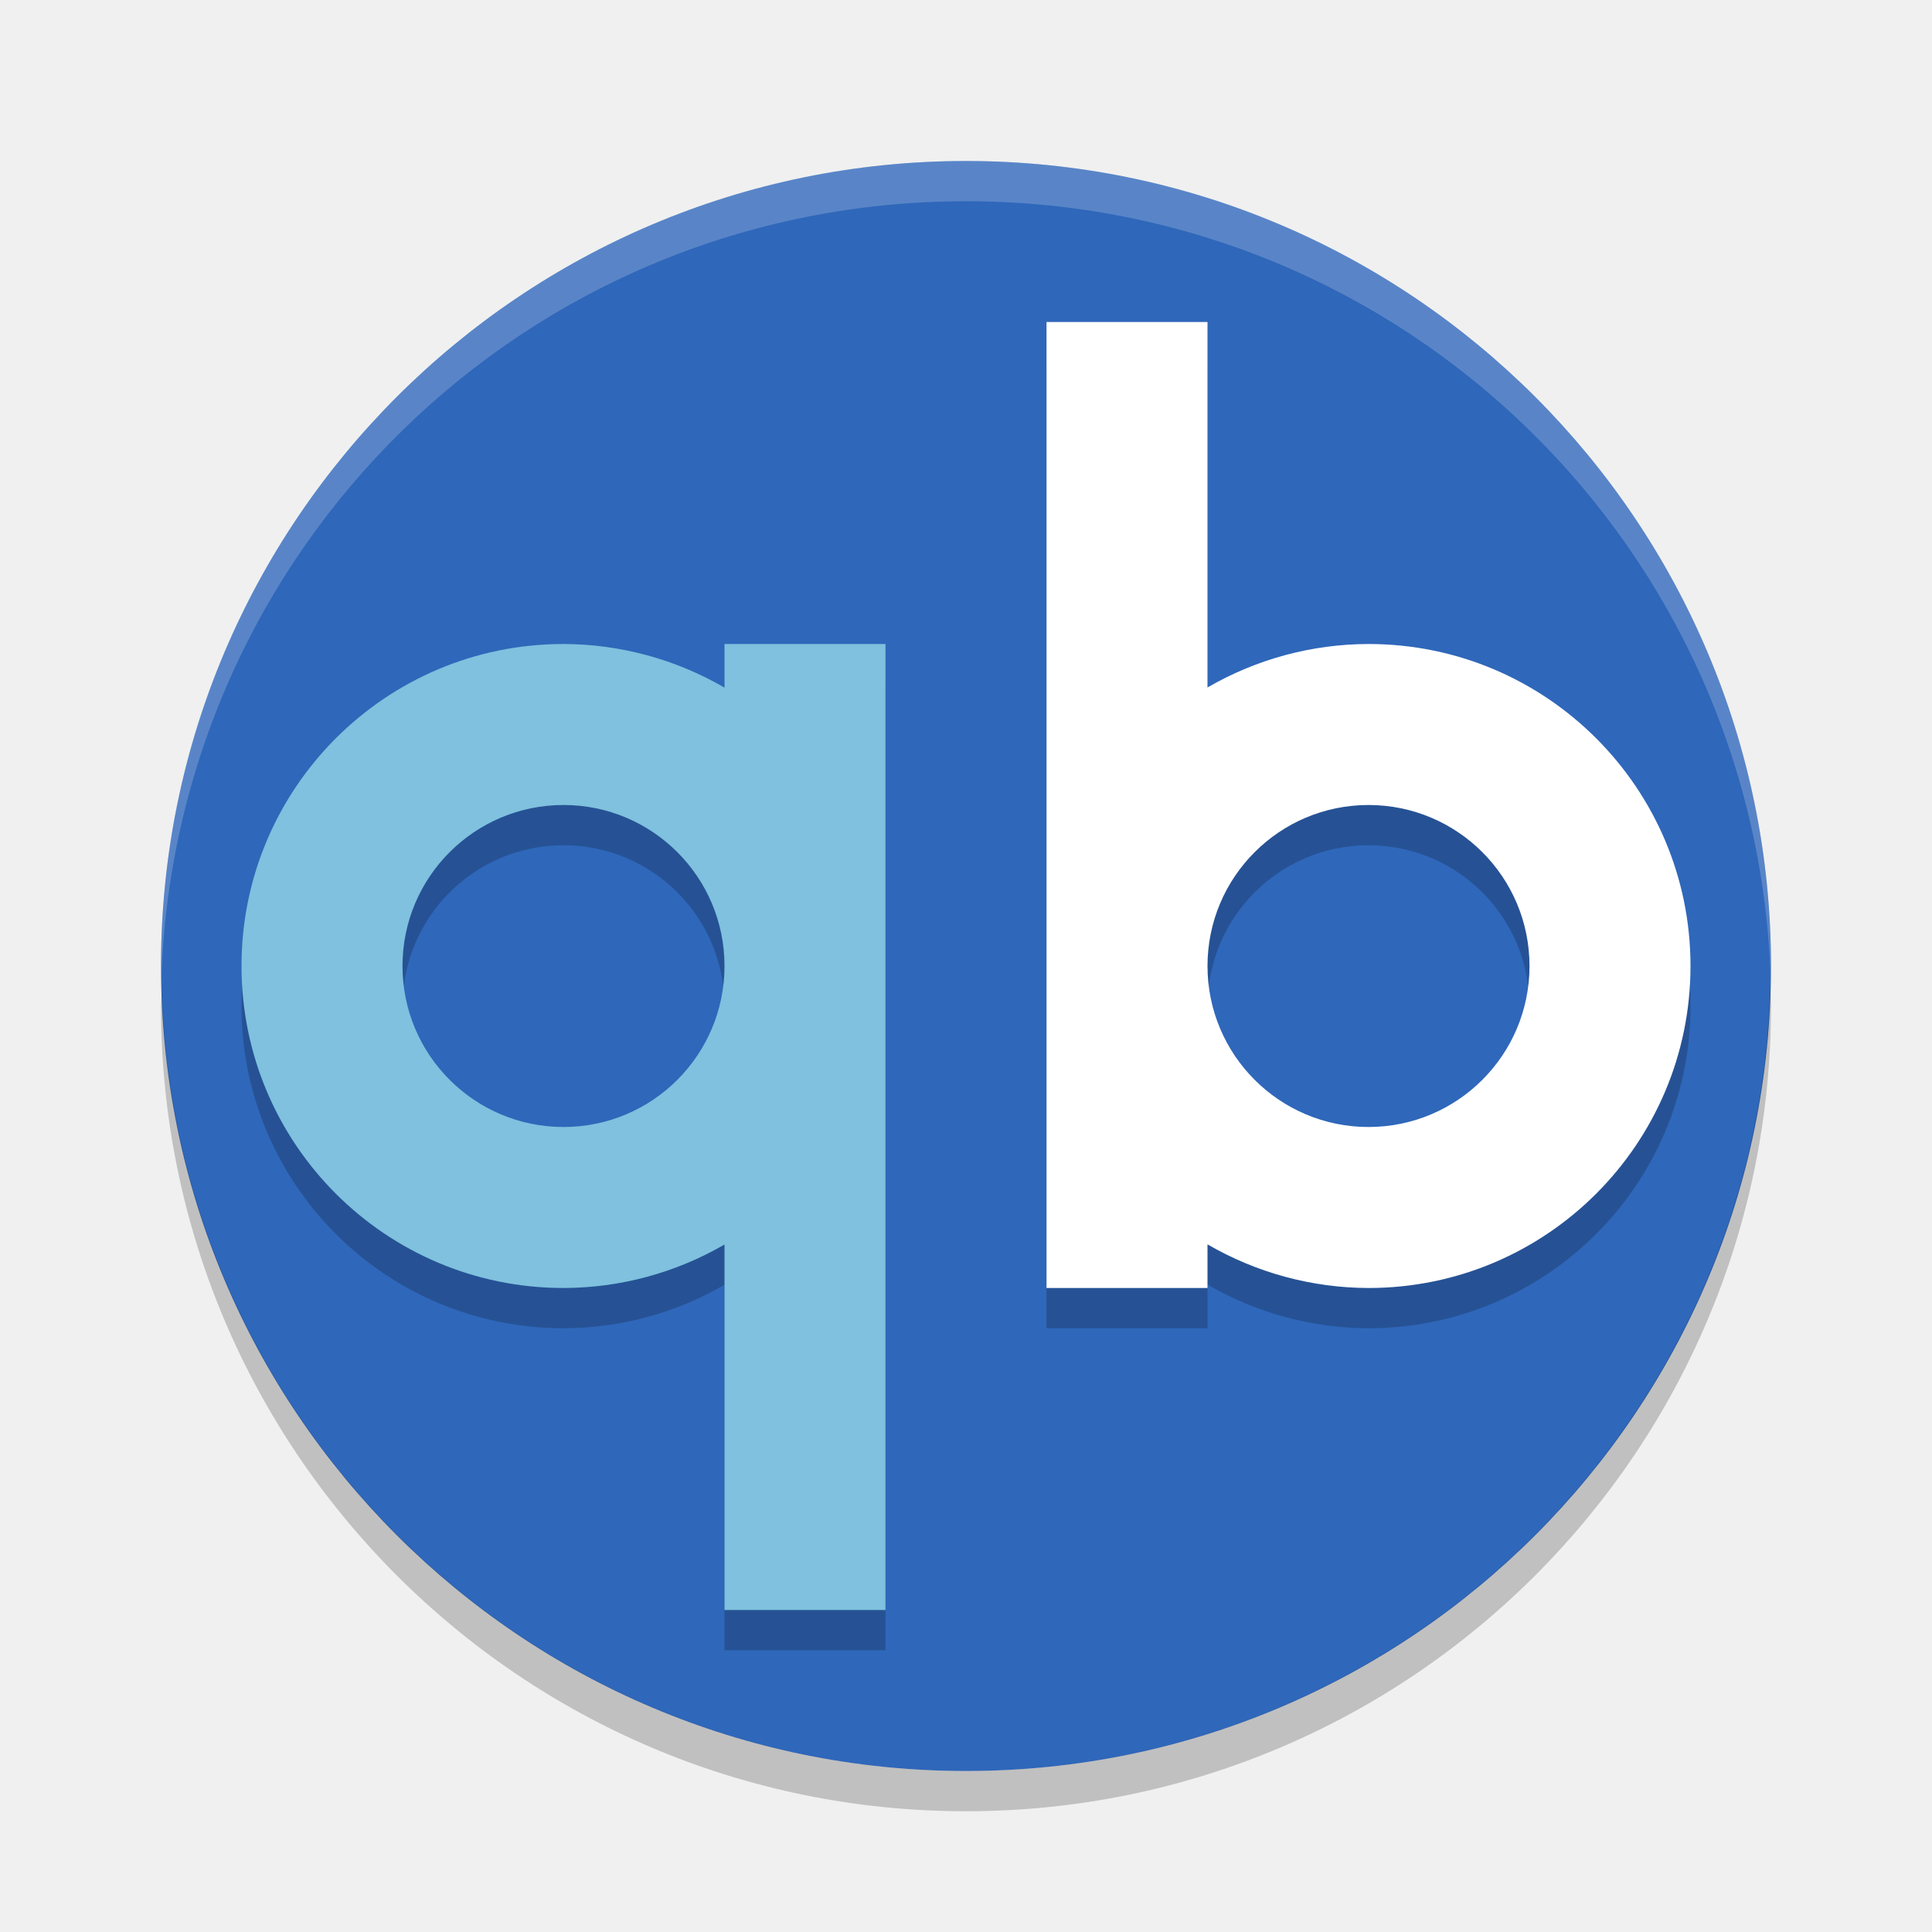
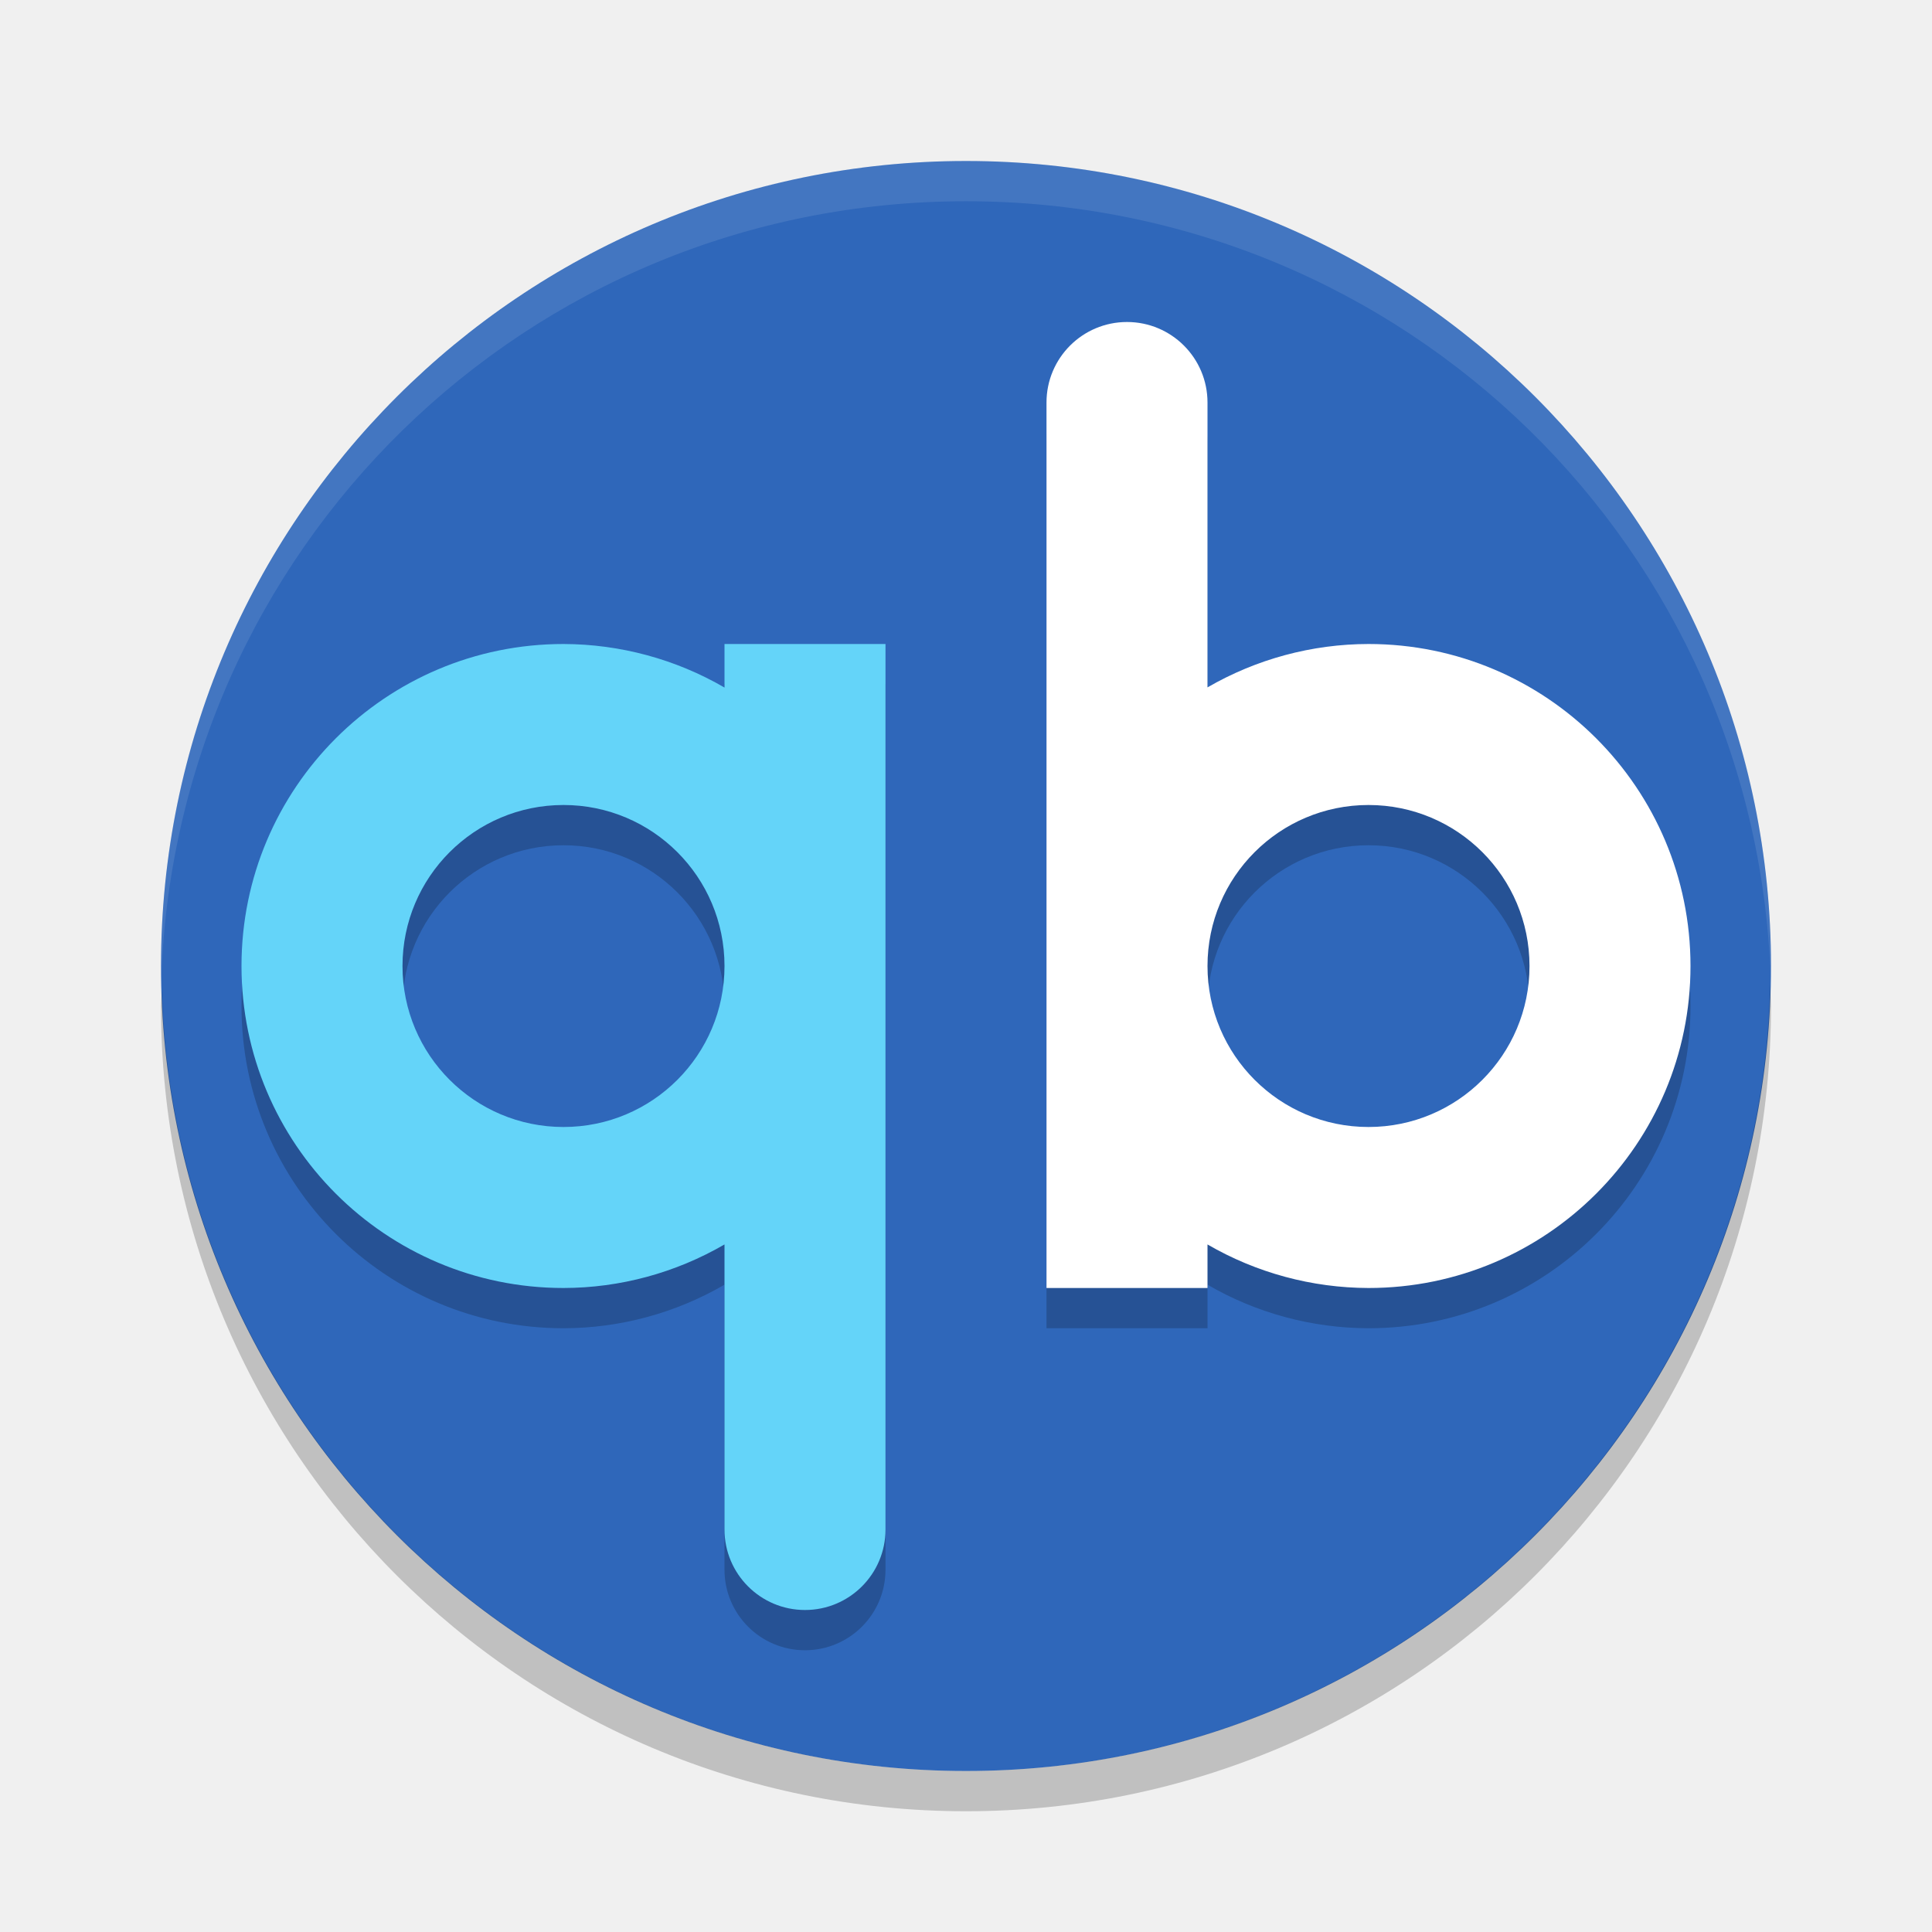
<svg xmlns="http://www.w3.org/2000/svg" width="24" height="24" version="1">
  <circle fill="#2f67ba" cx="12" cy="12" r="10" />
-   <path fill="#fff" opacity=".2" d="m12 2c-5.54 0-9.999 4.46-9.999 10 0 0.084-0.002 0.167 0 0.25 0.132-5.423 4.543-9.75 9.999-9.75s9.867 4.327 9.999 9.75c0.002-0.083 0-0.166 0-0.25 0-5.54-4.459-10-9.999-10z" />
+   <path fill="#fff" d="m12 2c-5.54 0-9.999 4.46-9.999 10 0 0.084-0.002 0.167 0 0.25 0.132-5.423 4.543-9.75 9.999-9.75s9.867 4.327 9.999 9.75c0.002-0.083 0-0.166 0-0.25 0-5.54-4.459-10-9.999-10z" style="opacity:0.1" />
  <path opacity=".2" d="m21.99 12.209a10 10 0 0 1 -9.99 9.791 10 10 0 0 1 -9.989 -9.709 10 10 0 0 0 -0.011 0.209 10 10 0 0 0 10 10 10 10 0 0 0 10 -10 10 10 0 0 0 -0.011 -0.291z" />
-   <path opacity=".2" d="m7 8.5a4 4 0 0 0 -4 4 4 4 0 0 0 4 4 4 4 0 0 0 2 -0.54v4.54h2v-12h-2v0.542a4 4 0 0 0 -2 -0.542zm0 2a2 2 0 0 1 2 2 2 2 0 0 1 -2 2 2 2 0 0 1 -2 -2 2 2 0 0 1 2 -2z" />
-   <path fill="#7fc1de" d="m7 8a4 4 0 0 0 -4 4 4 4 0 0 0 4 4 4 4 0 0 0 2 -0.54v4.54h2v-12h-2v0.542a4 4 0 0 0 -2 -0.542zm0 2a2 2 0 0 1 2 2 2 2 0 0 1 -2 2 2 2 0 0 1 -2 -2 2 2 0 0 1 2 -2z" />
-   <path opacity=".2" d="m17 16.5a4 4 0 0 0 4 -4 4 4 0 0 0 -4 -4 4 4 0 0 0 -2 0.54v-4.54h-2v12h2v-0.542a4 4 0 0 0 2 0.542zm0-2a2 2 0 0 1 -2 -2 2 2 0 0 1 2 -2 2 2 0 0 1 2 2 2 2 0 0 1 -2 2z" />
-   <path fill="#fff" d="m17 16a4 4 0 0 0 4 -4 4 4 0 0 0 -4 -4 4 4 0 0 0 -2 0.54v-4.54h-2v12h2v-0.542a4 4 0 0 0 2 0.542zm0-2a2 2 0 0 1 -2 -2 2 2 0 0 1 2 -2 2 2 0 0 1 2 2 2 2 0 0 1 -2 2z" />
+   <path d="m 7,8.5 c -2.209,0 -4,1.791 -4,4 0,2.209 1.791,4 4,4 0.703,-0.001 1.392,-0.188 2,-0.541 L 9,19.5 a 1,1 0 0 0 1,1 1,1 0 0 0 1,-1 l 0,-11 -2,0 0,0.541 C 8.393,8.688 7.703,8.502 7,8.5 Z m 0,2 c 1.105,0 2,0.895 2,2 0,1.105 -0.895,2 -2,2 -1.105,0 -2,-0.895 -2,-2 0,-1.105 0.895,-2 2,-2 z" style="opacity:0.2" />
+   <path style="fill:#64d4f9" d="M 7 8 C 4.791 8 3 9.791 3 12 C 3 14.209 4.791 16 7 16 C 7.703 15.999 8.392 15.812 9 15.459 L 9 19 A 1 1 0 0 0 10 20 A 1 1 0 0 0 11 19 L 11 8 L 9 8 L 9 8.541 C 8.393 8.188 7.703 8.002 7 8 z M 7 10 C 8.105 10 9 10.895 9 12 C 9 13.105 8.105 14 7 14 C 5.895 14 5 13.105 5 12 C 5 10.895 5.895 10 7 10 z" />
+   <path d="m 14,4.5 a 1,1 0 0 0 -1,1 l 0,11 2,0 0,-0.541 c 0.607,0.353 1.297,0.539 2,0.541 2.209,0 4,-1.791 4,-4 0,-2.209 -1.791,-4 -4,-4 -0.703,0.001 -1.392,0.187 -2,0.539 L 15,5.5 a 1,1 0 0 0 -1,-1 z m 3,6 c 1.105,0 2,0.895 2,2 0,1.105 -0.895,2 -2,2 -1.105,0 -2,-0.895 -2,-2 0,-1.105 0.895,-2 2,-2 z" style="opacity:0.2" />
+   <path style="fill:#ffffff" d="M 14 4 A 1 1 0 0 0 13 5 L 13 16 L 15 16 L 15 15.459 C 15.607 15.812 16.297 15.998 17 16 C 19.209 16 21 14.209 21 12 C 21 9.791 19.209 8 17 8 C 16.297 8.001 15.608 8.187 15 8.539 L 15 5 A 1 1 0 0 0 14 4 z M 17 10 C 18.105 10 19 10.895 19 12 C 19 13.105 18.105 14 17 14 C 15.895 14 15 13.105 15 12 C 15 10.895 15.895 10 17 10 z" />
</svg>
